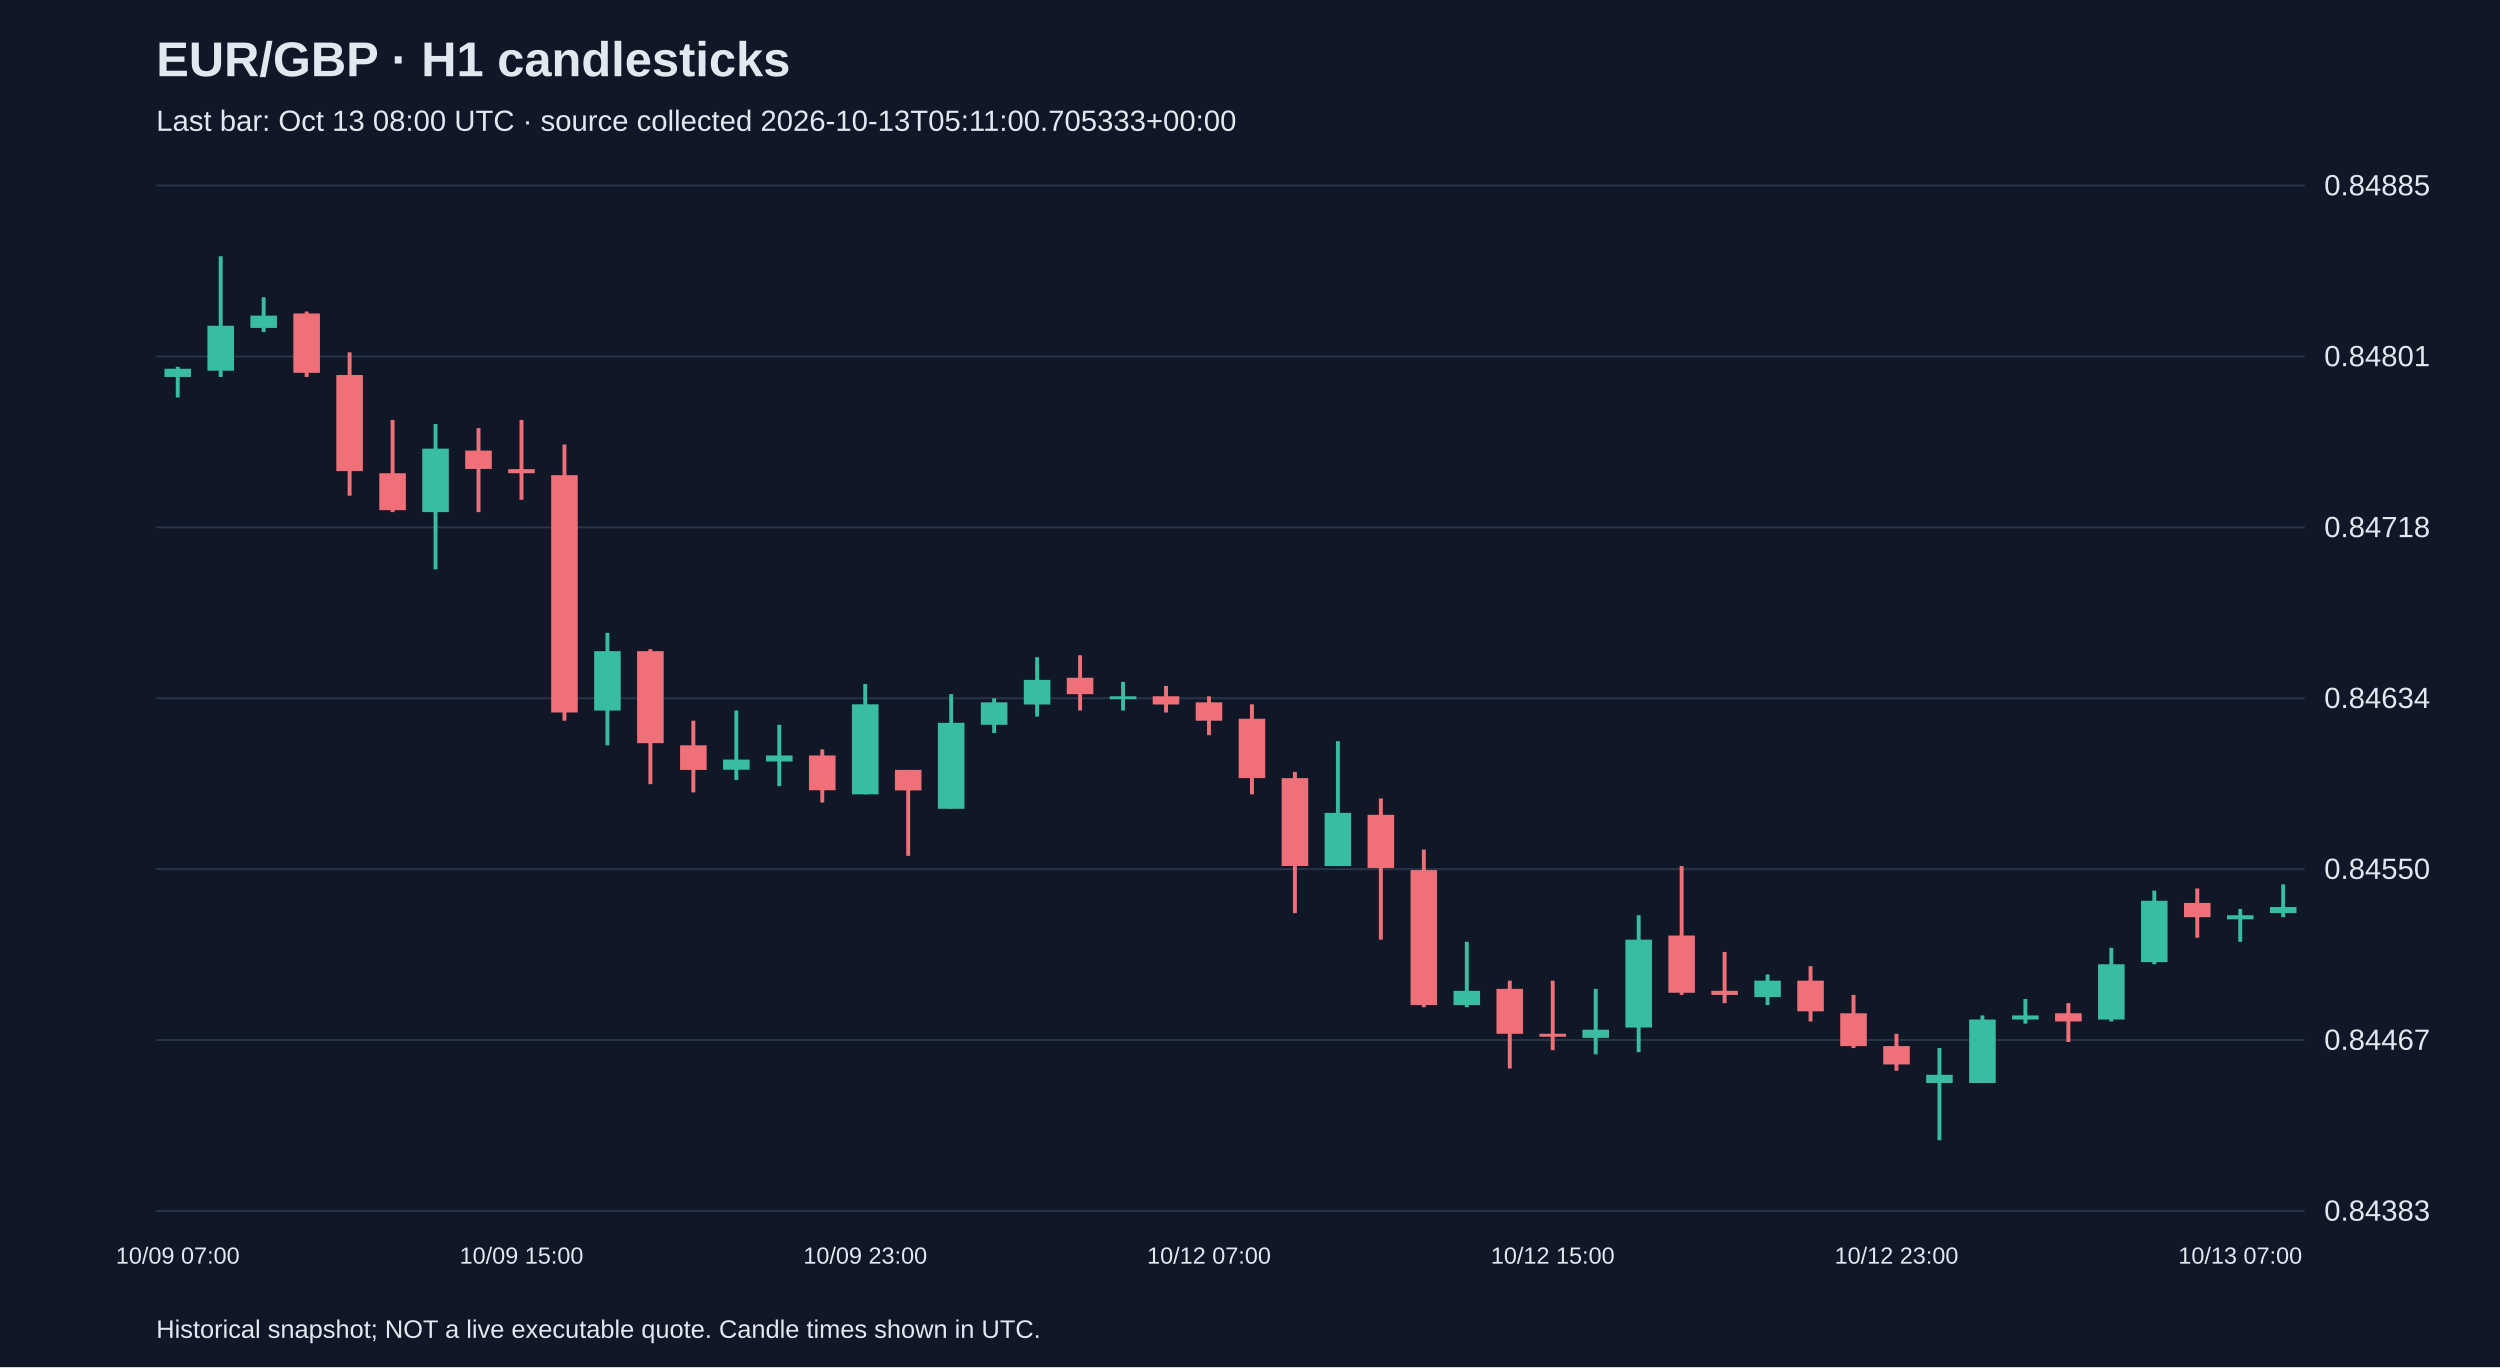
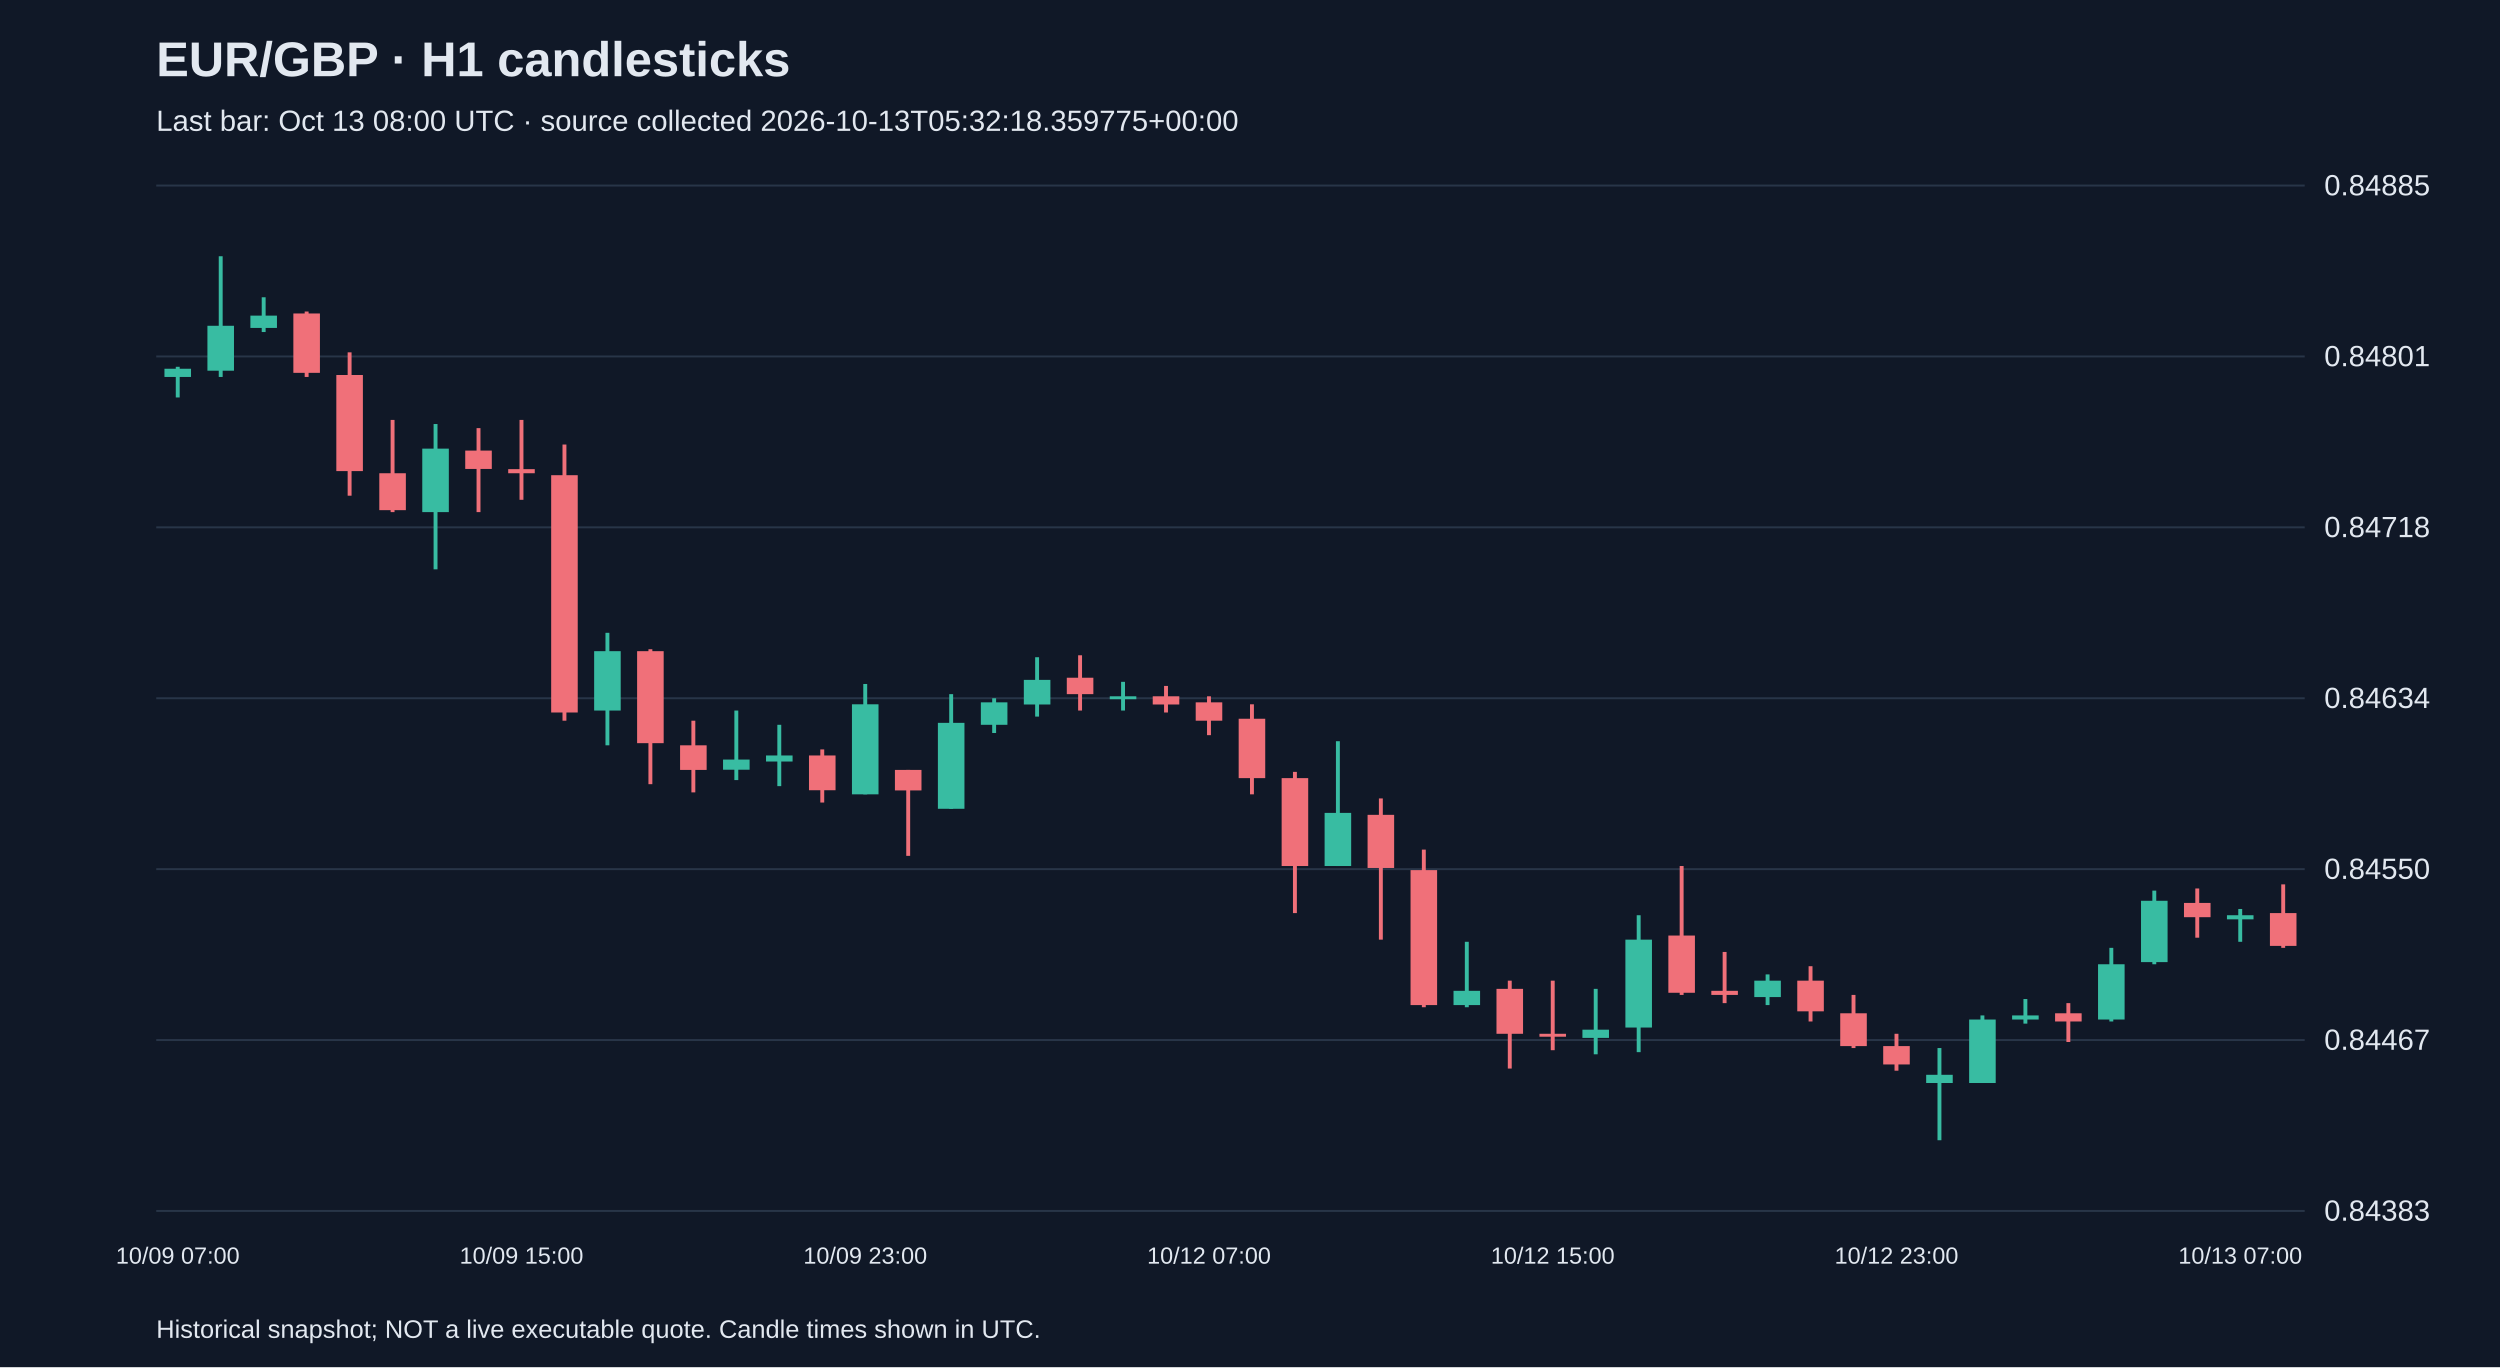
<svg xmlns="http://www.w3.org/2000/svg" viewBox="0 0 1280 700">
  <rect width="100%" height="100%" fill="#101827" />
  <style>text{font-family:Arial,sans-serif;fill:#e2e8f0}</style>
  <text x="80" y="39" font-size="25" font-weight="bold">EUR/GBP · H1 candlesticks</text>
-   <text x="80" y="67" font-size="15" fill="#a6b1c5">Last bar: Oct 13 08:00 UTC · source collected 2026-10-13T05:11:00.705333+00:00</text>
+   <text x="80" y="67" font-size="15" fill="#a6b1c5">Last bar: Oct 13 08:00 UTC · source collected 2026-10-13T05:32:18.359775+00:00</text>
  <line x1="80" y1="620.0" x2="1180" y2="620.0" stroke="#283548" />
  <text x="1190" y="625.0" font-size="15">0.84383</text>
  <line x1="80" y1="532.5" x2="1180" y2="532.5" stroke="#283548" />
  <text x="1190" y="537.5" font-size="15">0.84467</text>
  <line x1="80" y1="445.0" x2="1180" y2="445.0" stroke="#283548" />
  <text x="1190" y="450.0" font-size="15">0.84550</text>
  <line x1="80" y1="357.5" x2="1180" y2="357.5" stroke="#283548" />
  <text x="1190" y="362.5" font-size="15">0.84634</text>
  <line x1="80" y1="270.0" x2="1180" y2="270.0" stroke="#283548" />
  <text x="1190" y="275.0" font-size="15">0.84718</text>
  <line x1="80" y1="182.5" x2="1180" y2="182.5" stroke="#283548" />
  <text x="1190" y="187.5" font-size="15">0.84801</text>
  <line x1="80" y1="95.0" x2="1180" y2="95.0" stroke="#283548" />
  <text x="1190" y="100.0" font-size="15">0.84885</text>
  <line x1="91.0" y1="187.8" x2="91.0" y2="203.5" stroke="#38bca2" stroke-width="2" />
  <rect x="84.2" y="188.8" width="13.6" height="4.2" fill="#38bca2" />
  <text x="91.0" y="647" text-anchor="middle" font-size="12">10/09 07:00</text>
  <line x1="113.0" y1="131.2" x2="113.0" y2="193.0" stroke="#38bca2" stroke-width="2" />
  <rect x="106.2" y="166.8" width="13.6" height="23.0" fill="#38bca2" />
  <line x1="135.0" y1="152.2" x2="135.0" y2="170.0" stroke="#38bca2" stroke-width="2" />
  <rect x="128.2" y="161.6" width="13.6" height="6.3" fill="#38bca2" />
  <line x1="157.0" y1="159.5" x2="157.0" y2="193.0" stroke="#f07079" stroke-width="2" />
  <rect x="150.2" y="160.5" width="13.6" height="30.4" fill="#f07079" />
  <line x1="179.0" y1="180.4" x2="179.0" y2="253.8" stroke="#f07079" stroke-width="2" />
  <rect x="172.2" y="192.0" width="13.6" height="49.2" fill="#f07079" />
  <line x1="201.0" y1="215.0" x2="201.0" y2="262.2" stroke="#f07079" stroke-width="2" />
  <rect x="194.2" y="242.3" width="13.6" height="18.9" fill="#f07079" />
  <line x1="223.0" y1="217.1" x2="223.0" y2="291.5" stroke="#38bca2" stroke-width="2" />
  <rect x="216.2" y="229.7" width="13.6" height="32.5" fill="#38bca2" />
  <line x1="245.0" y1="219.2" x2="245.0" y2="262.2" stroke="#f07079" stroke-width="2" />
  <rect x="238.2" y="230.7" width="13.6" height="9.4" fill="#f07079" />
  <line x1="267.0" y1="215.0" x2="267.0" y2="255.9" stroke="#f07079" stroke-width="2" />
  <rect x="260.2" y="240.2" width="13.6" height="2.1" fill="#f07079" />
  <text x="267.0" y="647" text-anchor="middle" font-size="12">10/09 15:00</text>
  <line x1="289.0" y1="227.6" x2="289.0" y2="369.0" stroke="#f07079" stroke-width="2" />
  <rect x="282.2" y="243.3" width="13.6" height="121.5" fill="#f07079" />
  <line x1="311.0" y1="324.0" x2="311.0" y2="381.6" stroke="#38bca2" stroke-width="2" />
  <rect x="304.2" y="333.4" width="13.6" height="30.4" fill="#38bca2" />
  <line x1="333.0" y1="332.4" x2="333.0" y2="401.5" stroke="#f07079" stroke-width="2" />
  <rect x="326.2" y="333.4" width="13.6" height="47.1" fill="#f07079" />
  <line x1="355.0" y1="369.0" x2="355.0" y2="405.7" stroke="#f07079" stroke-width="2" />
  <rect x="348.2" y="381.6" width="13.6" height="12.6" fill="#f07079" />
  <line x1="377.0" y1="363.8" x2="377.0" y2="399.4" stroke="#38bca2" stroke-width="2" />
  <rect x="370.2" y="388.9" width="13.6" height="5.2" fill="#38bca2" />
  <line x1="399.0" y1="371.1" x2="399.0" y2="402.5" stroke="#38bca2" stroke-width="2" />
  <rect x="392.2" y="386.8" width="13.6" height="3.1" fill="#38bca2" />
  <line x1="421.0" y1="383.7" x2="421.0" y2="410.9" stroke="#f07079" stroke-width="2" />
  <rect x="414.2" y="386.8" width="13.6" height="17.8" fill="#f07079" />
  <line x1="443.0" y1="350.2" x2="443.0" y2="406.7" stroke="#38bca2" stroke-width="2" />
  <rect x="436.2" y="360.6" width="13.6" height="46.1" fill="#38bca2" />
  <text x="443.0" y="647" text-anchor="middle" font-size="12">10/09 23:00</text>
  <line x1="465.0" y1="394.2" x2="465.0" y2="438.2" stroke="#f07079" stroke-width="2" />
  <rect x="458.2" y="394.2" width="13.6" height="10.5" fill="#f07079" />
  <line x1="487.0" y1="355.4" x2="487.0" y2="414.1" stroke="#38bca2" stroke-width="2" />
  <rect x="480.2" y="370.1" width="13.6" height="44.0" fill="#38bca2" />
  <line x1="509.0" y1="357.5" x2="509.0" y2="375.3" stroke="#38bca2" stroke-width="2" />
  <rect x="502.2" y="359.6" width="13.6" height="11.5" fill="#38bca2" />
  <line x1="531.0" y1="336.5" x2="531.0" y2="366.9" stroke="#38bca2" stroke-width="2" />
  <rect x="524.2" y="348.1" width="13.6" height="12.6" fill="#38bca2" />
  <line x1="553.0" y1="335.5" x2="553.0" y2="363.8" stroke="#f07079" stroke-width="2" />
  <rect x="546.2" y="347.0" width="13.6" height="8.4" fill="#f07079" />
  <line x1="575.0" y1="349.1" x2="575.0" y2="363.8" stroke="#38bca2" stroke-width="2" />
  <rect x="568.2" y="356.5" width="13.6" height="1.5" fill="#38bca2" />
  <line x1="597.0" y1="351.2" x2="597.0" y2="364.8" stroke="#f07079" stroke-width="2" />
  <rect x="590.2" y="356.5" width="13.6" height="4.2" fill="#f07079" />
  <line x1="619.0" y1="356.5" x2="619.0" y2="376.4" stroke="#f07079" stroke-width="2" />
  <rect x="612.2" y="359.6" width="13.6" height="9.4" fill="#f07079" />
  <text x="619.0" y="647" text-anchor="middle" font-size="12">10/12 07:00</text>
  <line x1="641.0" y1="360.6" x2="641.0" y2="406.7" stroke="#f07079" stroke-width="2" />
  <rect x="634.2" y="368.0" width="13.6" height="30.4" fill="#f07079" />
  <line x1="663.0" y1="395.2" x2="663.0" y2="467.5" stroke="#f07079" stroke-width="2" />
  <rect x="656.2" y="398.4" width="13.6" height="45.0" fill="#f07079" />
  <line x1="685.0" y1="379.5" x2="685.0" y2="443.4" stroke="#38bca2" stroke-width="2" />
  <rect x="678.2" y="416.2" width="13.6" height="27.2" fill="#38bca2" />
  <line x1="707.0" y1="408.8" x2="707.0" y2="481.1" stroke="#f07079" stroke-width="2" />
  <rect x="700.2" y="417.2" width="13.6" height="27.2" fill="#f07079" />
  <line x1="729.0" y1="435.0" x2="729.0" y2="515.7" stroke="#f07079" stroke-width="2" />
  <rect x="722.2" y="445.5" width="13.6" height="69.1" fill="#f07079" />
  <line x1="751.0" y1="482.2" x2="751.0" y2="515.7" stroke="#38bca2" stroke-width="2" />
  <rect x="744.2" y="507.3" width="13.6" height="7.3" fill="#38bca2" />
  <line x1="773.0" y1="502.1" x2="773.0" y2="547.1" stroke="#f07079" stroke-width="2" />
  <rect x="766.2" y="506.3" width="13.6" height="23.0" fill="#f07079" />
  <line x1="795.0" y1="502.1" x2="795.0" y2="537.7" stroke="#f07079" stroke-width="2" />
  <rect x="788.2" y="529.3" width="13.6" height="1.5" fill="#f07079" />
  <text x="795.0" y="647" text-anchor="middle" font-size="12">10/12 15:00</text>
  <line x1="817.0" y1="506.3" x2="817.0" y2="539.8" stroke="#38bca2" stroke-width="2" />
  <rect x="810.2" y="527.2" width="13.6" height="4.2" fill="#38bca2" />
  <line x1="839.0" y1="468.6" x2="839.0" y2="538.7" stroke="#38bca2" stroke-width="2" />
  <rect x="832.2" y="481.1" width="13.6" height="45.0" fill="#38bca2" />
  <line x1="861.0" y1="443.4" x2="861.0" y2="509.4" stroke="#f07079" stroke-width="2" />
  <rect x="854.2" y="479.0" width="13.6" height="29.3" fill="#f07079" />
  <line x1="883.0" y1="487.4" x2="883.0" y2="513.6" stroke="#f07079" stroke-width="2" />
  <rect x="876.2" y="507.3" width="13.6" height="2.1" fill="#f07079" />
  <line x1="905.0" y1="498.9" x2="905.0" y2="514.6" stroke="#38bca2" stroke-width="2" />
  <rect x="898.2" y="502.1" width="13.6" height="8.4" fill="#38bca2" />
  <line x1="927.0" y1="494.7" x2="927.0" y2="523.0" stroke="#f07079" stroke-width="2" />
  <rect x="920.2" y="502.1" width="13.6" height="15.7" fill="#f07079" />
  <line x1="949.0" y1="509.4" x2="949.0" y2="536.6" stroke="#f07079" stroke-width="2" />
  <rect x="942.2" y="518.8" width="13.6" height="16.8" fill="#f07079" />
  <line x1="971.0" y1="529.3" x2="971.0" y2="548.2" stroke="#f07079" stroke-width="2" />
  <rect x="964.2" y="535.6" width="13.6" height="9.4" fill="#f07079" />
  <text x="971.0" y="647" text-anchor="middle" font-size="12">10/12 23:00</text>
  <line x1="993.0" y1="536.6" x2="993.0" y2="583.8" stroke="#38bca2" stroke-width="2" />
  <rect x="986.2" y="550.3" width="13.6" height="4.2" fill="#38bca2" />
  <line x1="1015.0" y1="519.9" x2="1015.0" y2="554.5" stroke="#38bca2" stroke-width="2" />
  <rect x="1008.2" y="522.0" width="13.6" height="32.5" fill="#38bca2" />
  <line x1="1037.0" y1="511.5" x2="1037.0" y2="524.1" stroke="#38bca2" stroke-width="2" />
  <rect x="1030.2" y="519.9" width="13.6" height="2.1" fill="#38bca2" />
  <line x1="1059.0" y1="513.6" x2="1059.0" y2="533.5" stroke="#f07079" stroke-width="2" />
  <rect x="1052.2" y="518.8" width="13.6" height="4.2" fill="#f07079" />
  <line x1="1081.0" y1="485.3" x2="1081.0" y2="523.0" stroke="#38bca2" stroke-width="2" />
  <rect x="1074.2" y="493.7" width="13.6" height="28.3" fill="#38bca2" />
  <line x1="1103.0" y1="456.0" x2="1103.0" y2="493.7" stroke="#38bca2" stroke-width="2" />
  <rect x="1096.2" y="461.2" width="13.6" height="31.4" fill="#38bca2" />
  <line x1="1125.0" y1="454.9" x2="1125.0" y2="480.1" stroke="#f07079" stroke-width="2" />
  <rect x="1118.2" y="462.3" width="13.6" height="7.3" fill="#f07079" />
  <line x1="1147.0" y1="465.4" x2="1147.0" y2="482.2" stroke="#38bca2" stroke-width="2" />
  <rect x="1140.2" y="468.6" width="13.6" height="2.1" fill="#38bca2" />
  <text x="1147.0" y="647" text-anchor="middle" font-size="12">10/13 07:00</text>
-   <line x1="1169.0" y1="452.8" x2="1169.0" y2="469.6" stroke="#38bca2" stroke-width="2" />
-   <rect x="1162.2" y="464.4" width="13.6" height="3.1" fill="#38bca2" />
+   <line x1="1169.0" y1="452.8" x2="1169.0" y2="485.3" stroke="#f07079" stroke-width="2" />
+   <rect x="1162.2" y="467.5" width="13.6" height="16.8" fill="#f07079" />
  <text x="80" y="685" font-size="13">Historical snapshot; NOT a live executable quote. Candle times shown in UTC.</text>
</svg>
